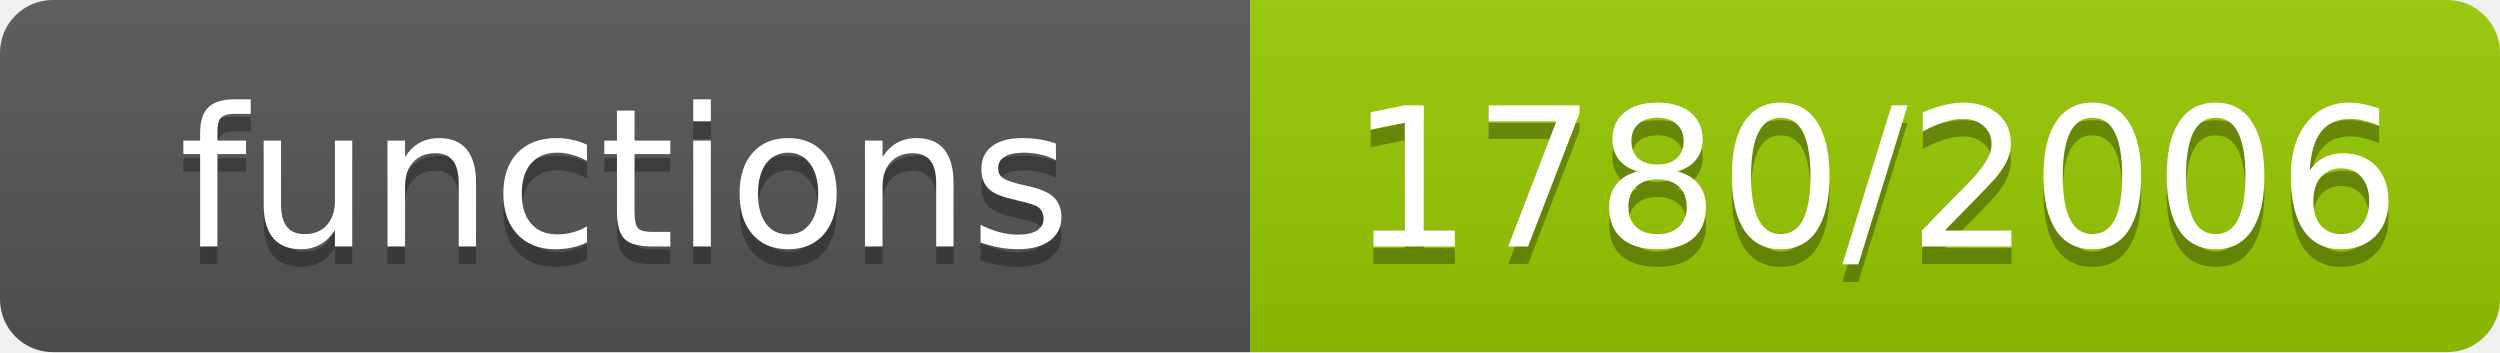
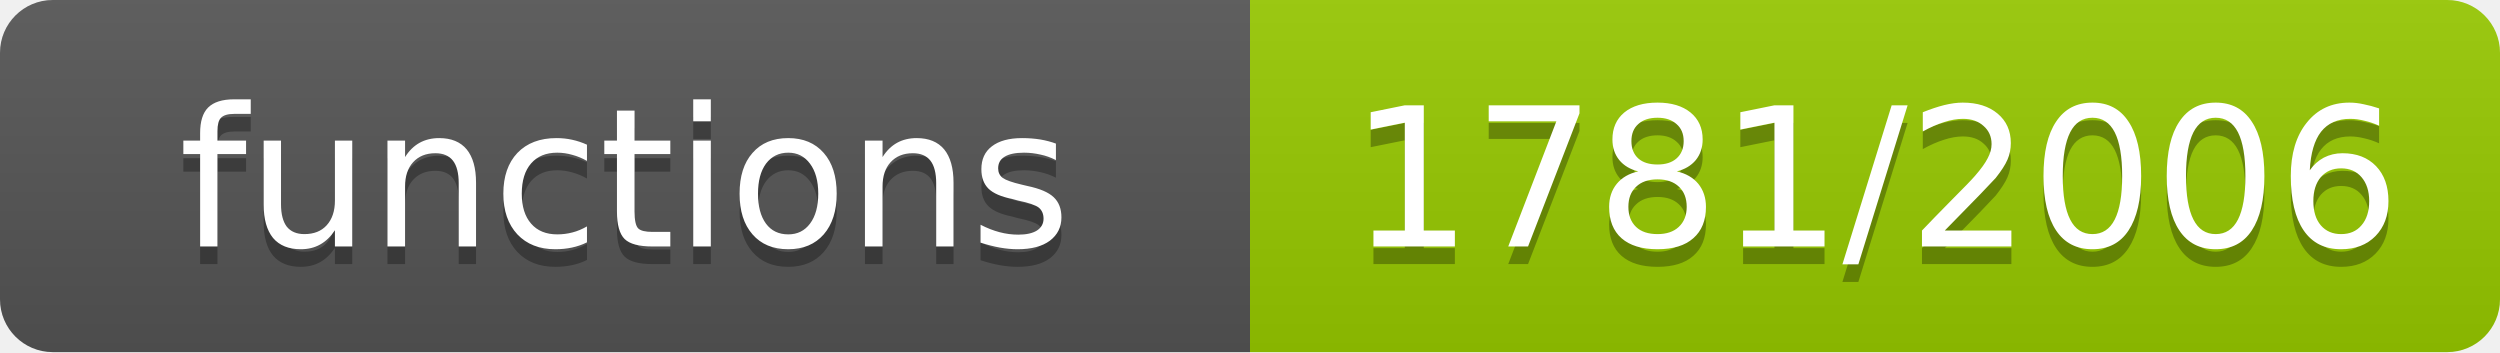
- <svg xmlns="http://www.w3.org/2000/svg" width="142" height="20" role="img" aria-label="functions: 1780/2006">
+ <svg xmlns="http://www.w3.org/2000/svg" width="142" height="20" role="img" aria-label="functions: 1781/2006">
  <linearGradient id="s" x2="0" y2="100%">
    <stop offset="0" stop-color="#bbb" stop-opacity=".1" />
    <stop offset="1" stop-opacity=".1" />
  </linearGradient>
  <clipPath id="r">
    <rect width="142" height="20" rx="3" fill="#fff" />
  </clipPath>
  <g clip-path="url(#r)">
    <rect width="71" height="20" fill="#555" />
    <rect x="71" width="71" height="20" fill="#97ca00" />
    <rect width="142" height="20" fill="url(#s)" />
  </g>
  <g fill="#fff" text-anchor="middle" font-family="Verdana,Geneva,DejaVu Sans,sans-serif" font-size="11">
    <text x="35.5" y="15" fill="#010101" fill-opacity=".3">functions</text>
    <text x="35.5" y="14">functions</text>
-     <text x="106.5" y="15" fill="#010101" fill-opacity=".3">1780/2006</text>
-     <text x="106.5" y="14">1780/2006</text>
+     <text x="106.5" y="15" fill="#010101" fill-opacity=".3">1781/2006</text>
+     <text x="106.5" y="14">1781/2006</text>
  </g>
</svg>
